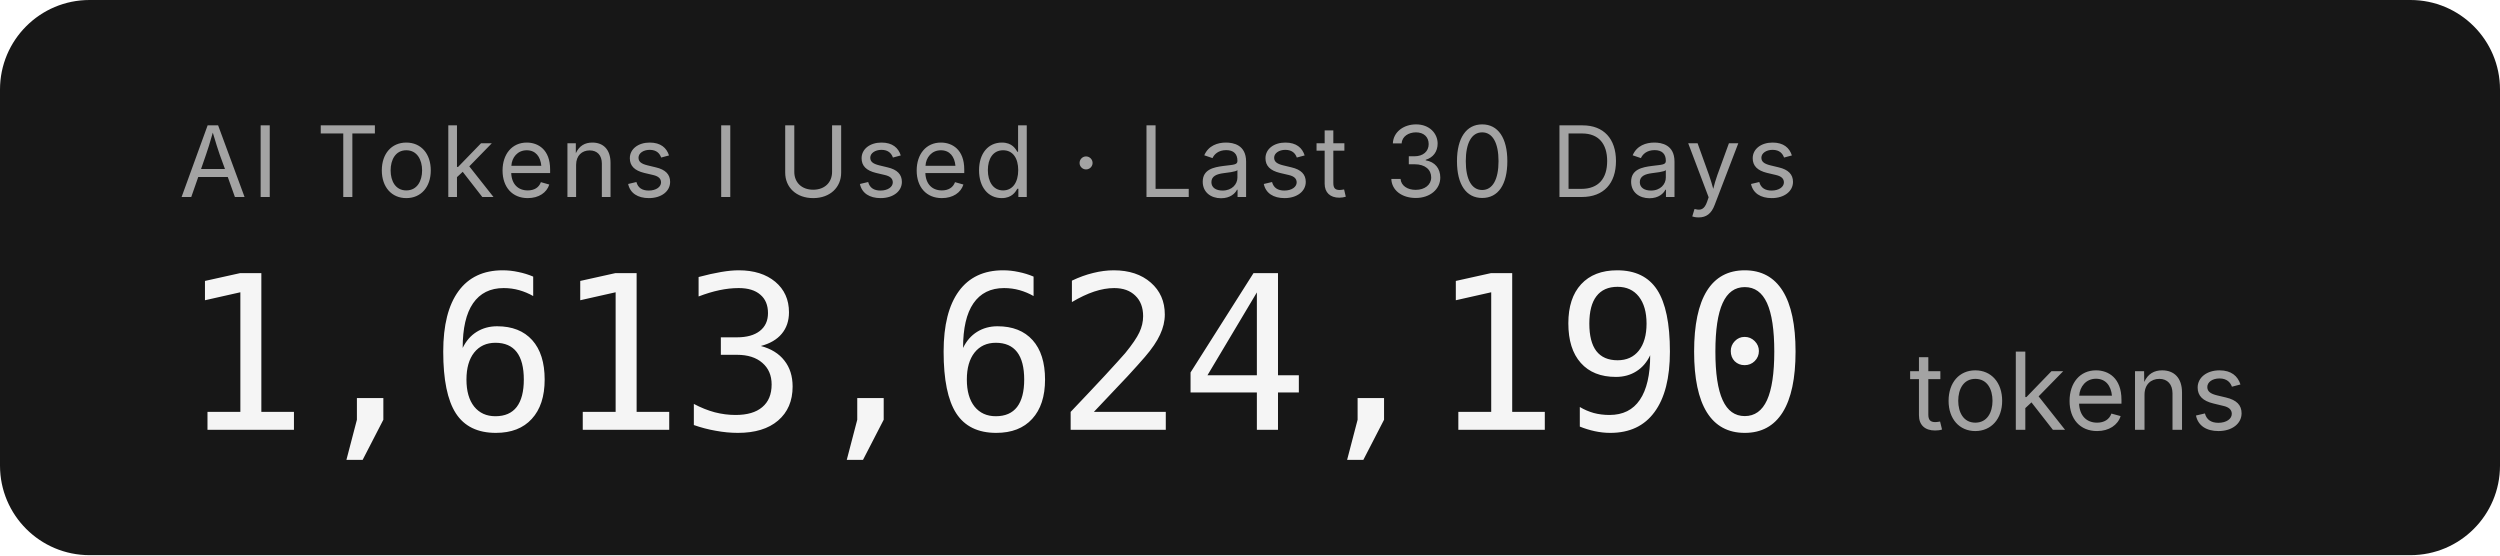
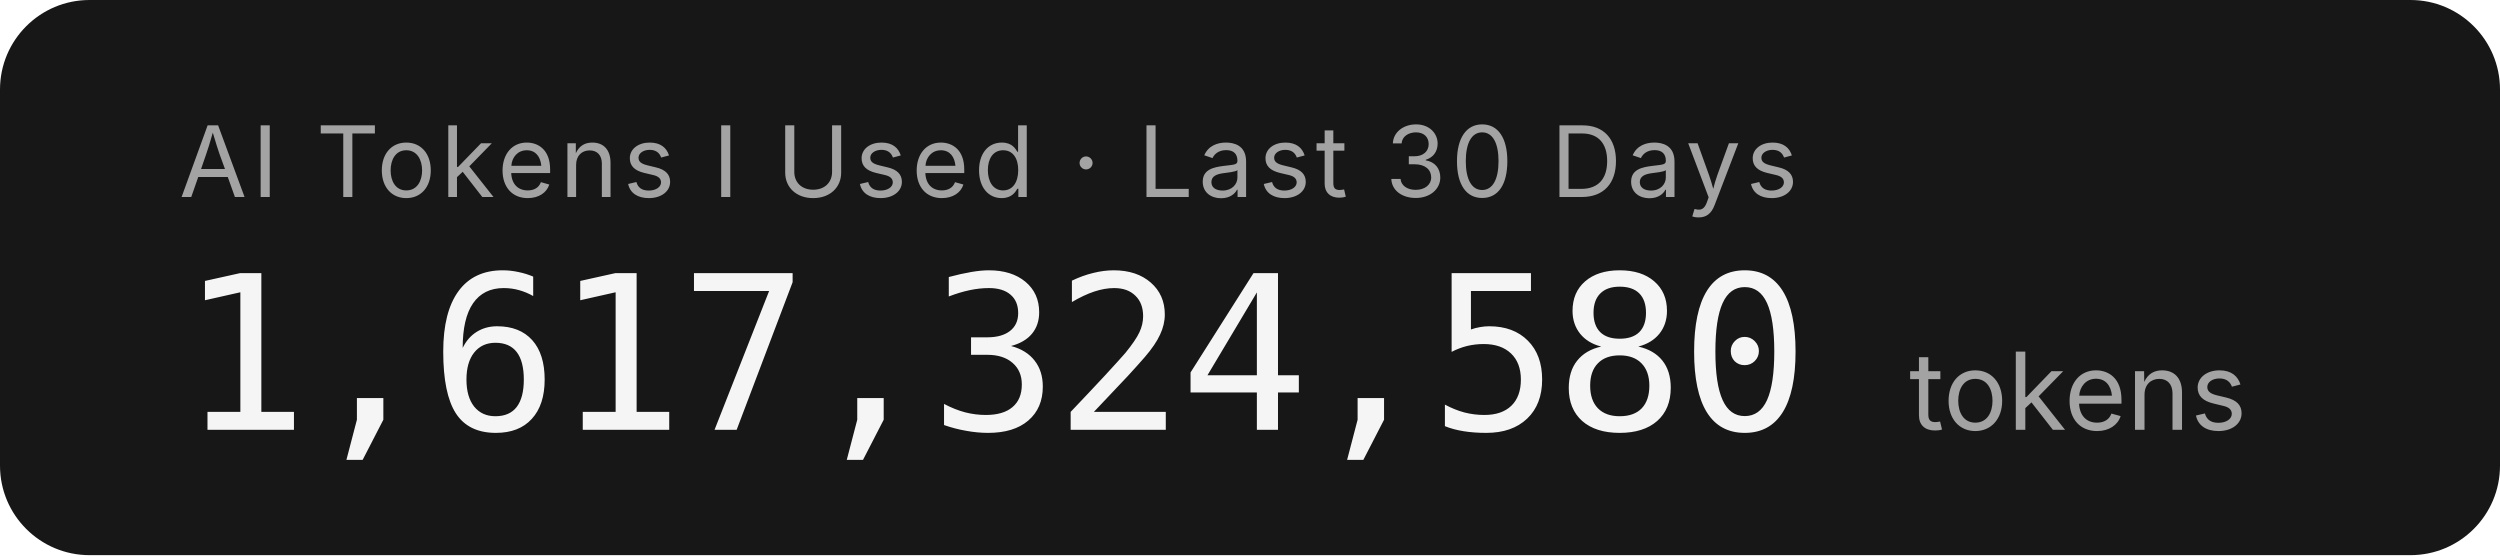
- <svg xmlns="http://www.w3.org/2000/svg" width="279.2" height="62" role="img" aria-label="AI Tokens I Used · Last 30 Days: 1,613,624,190 tokens">
+ <svg xmlns="http://www.w3.org/2000/svg" width="279.2" height="62" role="img" aria-label="AI Tokens I Used · Last 30 Days: 1,617,324,580 tokens">
  <rect width="279.2" height="62" rx="10" fill="#171717" />
  <g font-family="'Inter','SF Pro Display',-apple-system,'Segoe UI',sans-serif">
    <text x="20" y="22" fill="#a3a3a3" font-size="11" letter-spacing="0.05em">AI Tokens I Used · Last 30 Days</text>
-     <text x="20" y="48" fill="#f5f5f5" font-size="24" font-weight="300" font-family="'SF Mono','Cascadia Code','Consolas',monospace" letter-spacing="-0.02em">1,613,624,190</text>
+     <text x="20" y="48" fill="#f5f5f5" font-size="24" font-weight="300" font-family="'SF Mono','Cascadia Code','Consolas',monospace" letter-spacing="-0.02em">1,617,324,580</text>
    <text x="213.2" y="48" fill="#a3a3a3" font-size="12">tokens</text>
  </g>
</svg>
